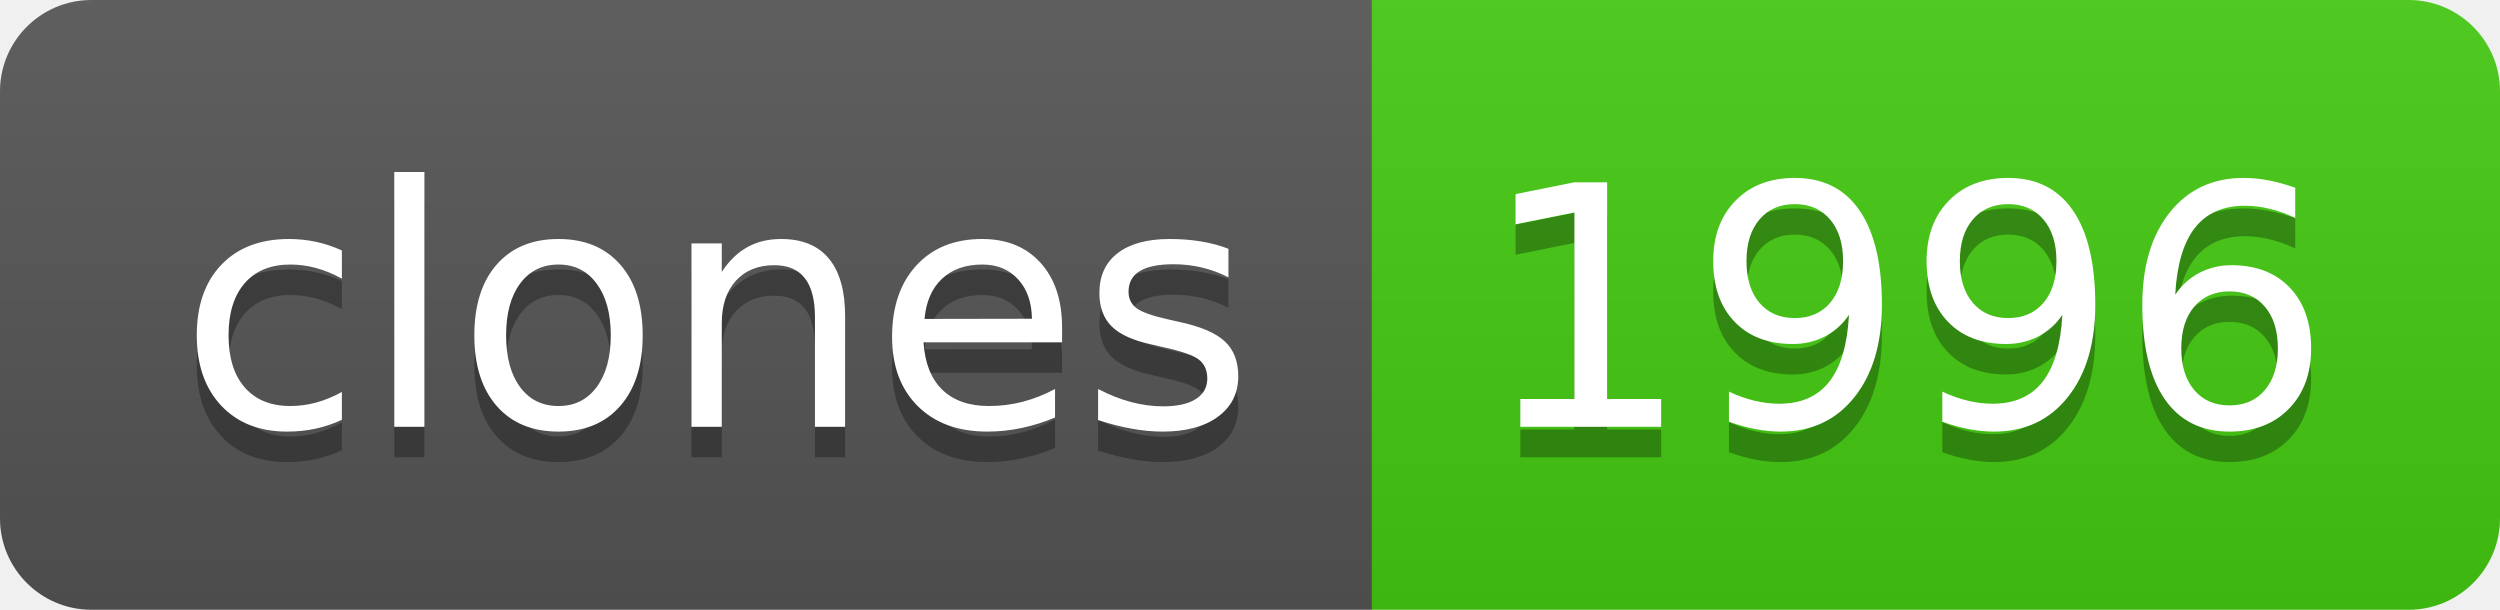
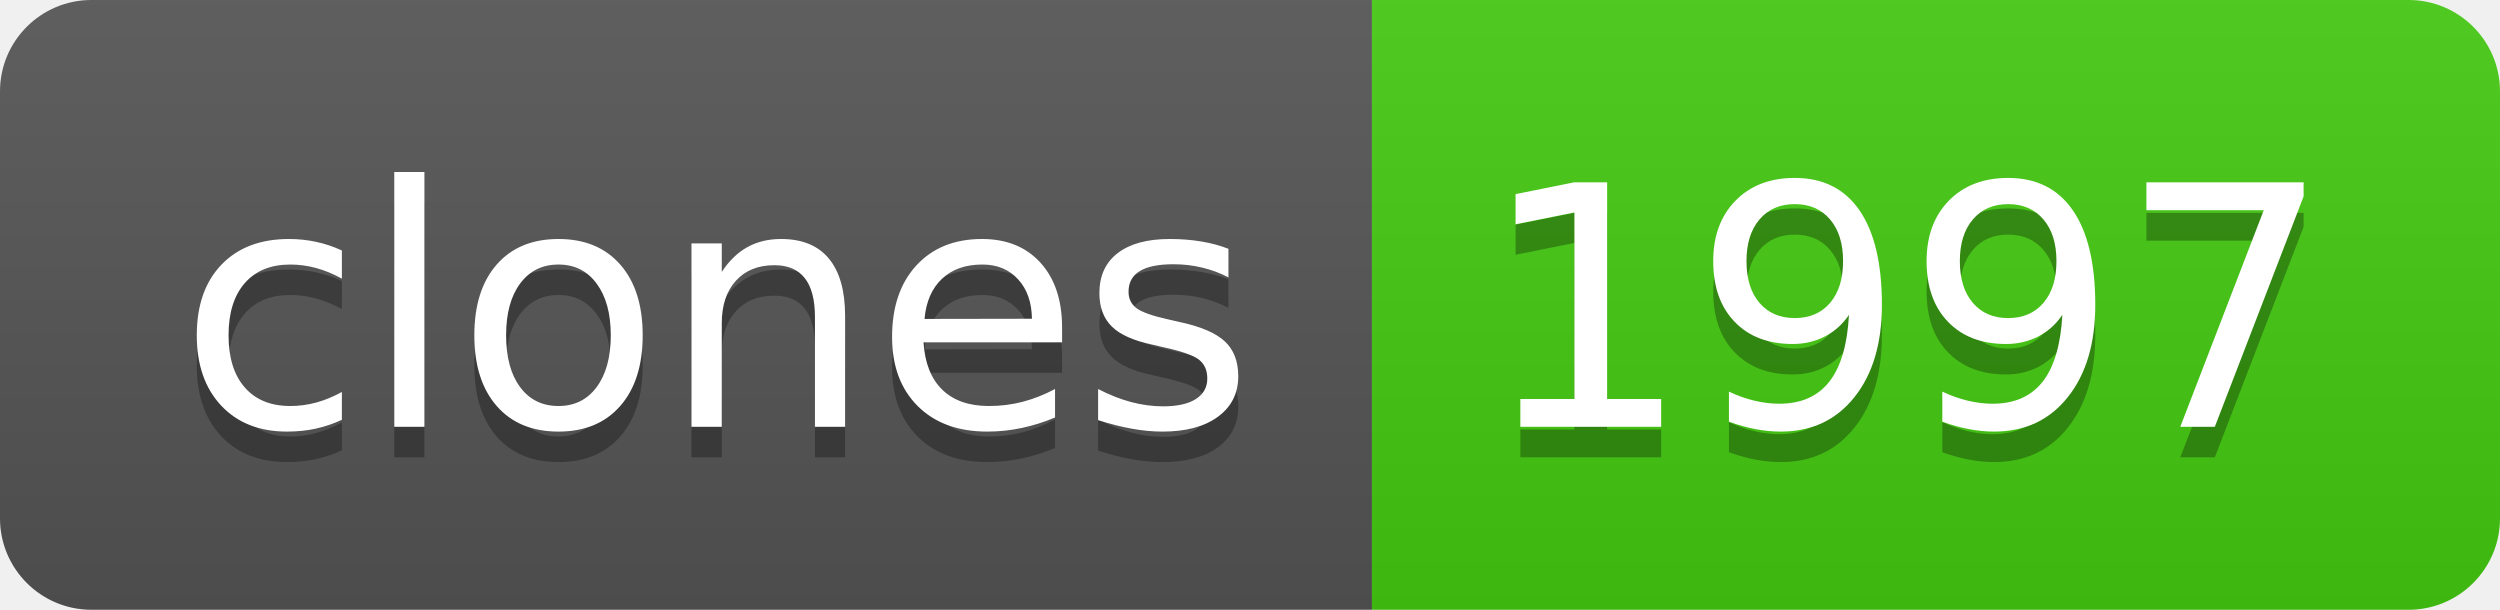
- <svg xmlns="http://www.w3.org/2000/svg" width="82" height="20" role="img" aria-label="clones: 1996">
+ <svg xmlns="http://www.w3.org/2000/svg" width="82" height="20" role="img" aria-label="clones: 1997">
  <linearGradient id="s" x2="0" y2="100%">
    <stop offset="0" stop-color="#bbb" stop-opacity=".1" />
    <stop offset="1" stop-opacity=".1" />
  </linearGradient>
  <clipPath id="r">
    <rect width="82" height="20" rx="3" fill="#fff" />
  </clipPath>
  <g clip-path="url(#r)">
    <rect width="45" height="20" fill="#555" />
    <rect x="45" width="37" height="20" fill="#4c1" />
    <rect width="82" height="20" fill="url(#s)" />
  </g>
  <g fill="#fff" text-anchor="middle" font-family="Verdana,Geneva,DejaVu Sans,sans-serif" text-rendering="geometricPrecision" font-size="110">
    <text aria-hidden="true" x="235" y="150" fill="#010101" fill-opacity=".3" transform="scale(.1)" textLength="350">clones</text>
    <text x="235" y="140" transform="scale(.1)" fill="#fff" textLength="350">clones</text>
-     <text aria-hidden="true" x="625" y="150" fill="#010101" fill-opacity=".3" transform="scale(.1)" textLength="270">1996</text>
-     <text x="625" y="140" transform="scale(.1)" fill="#fff" textLength="270">1996</text>
+     <text aria-hidden="true" x="625" y="150" fill="#010101" fill-opacity=".3" transform="scale(.1)" textLength="270">1997</text>
+     <text x="625" y="140" transform="scale(.1)" fill="#fff" textLength="270">1997</text>
  </g>
</svg>
